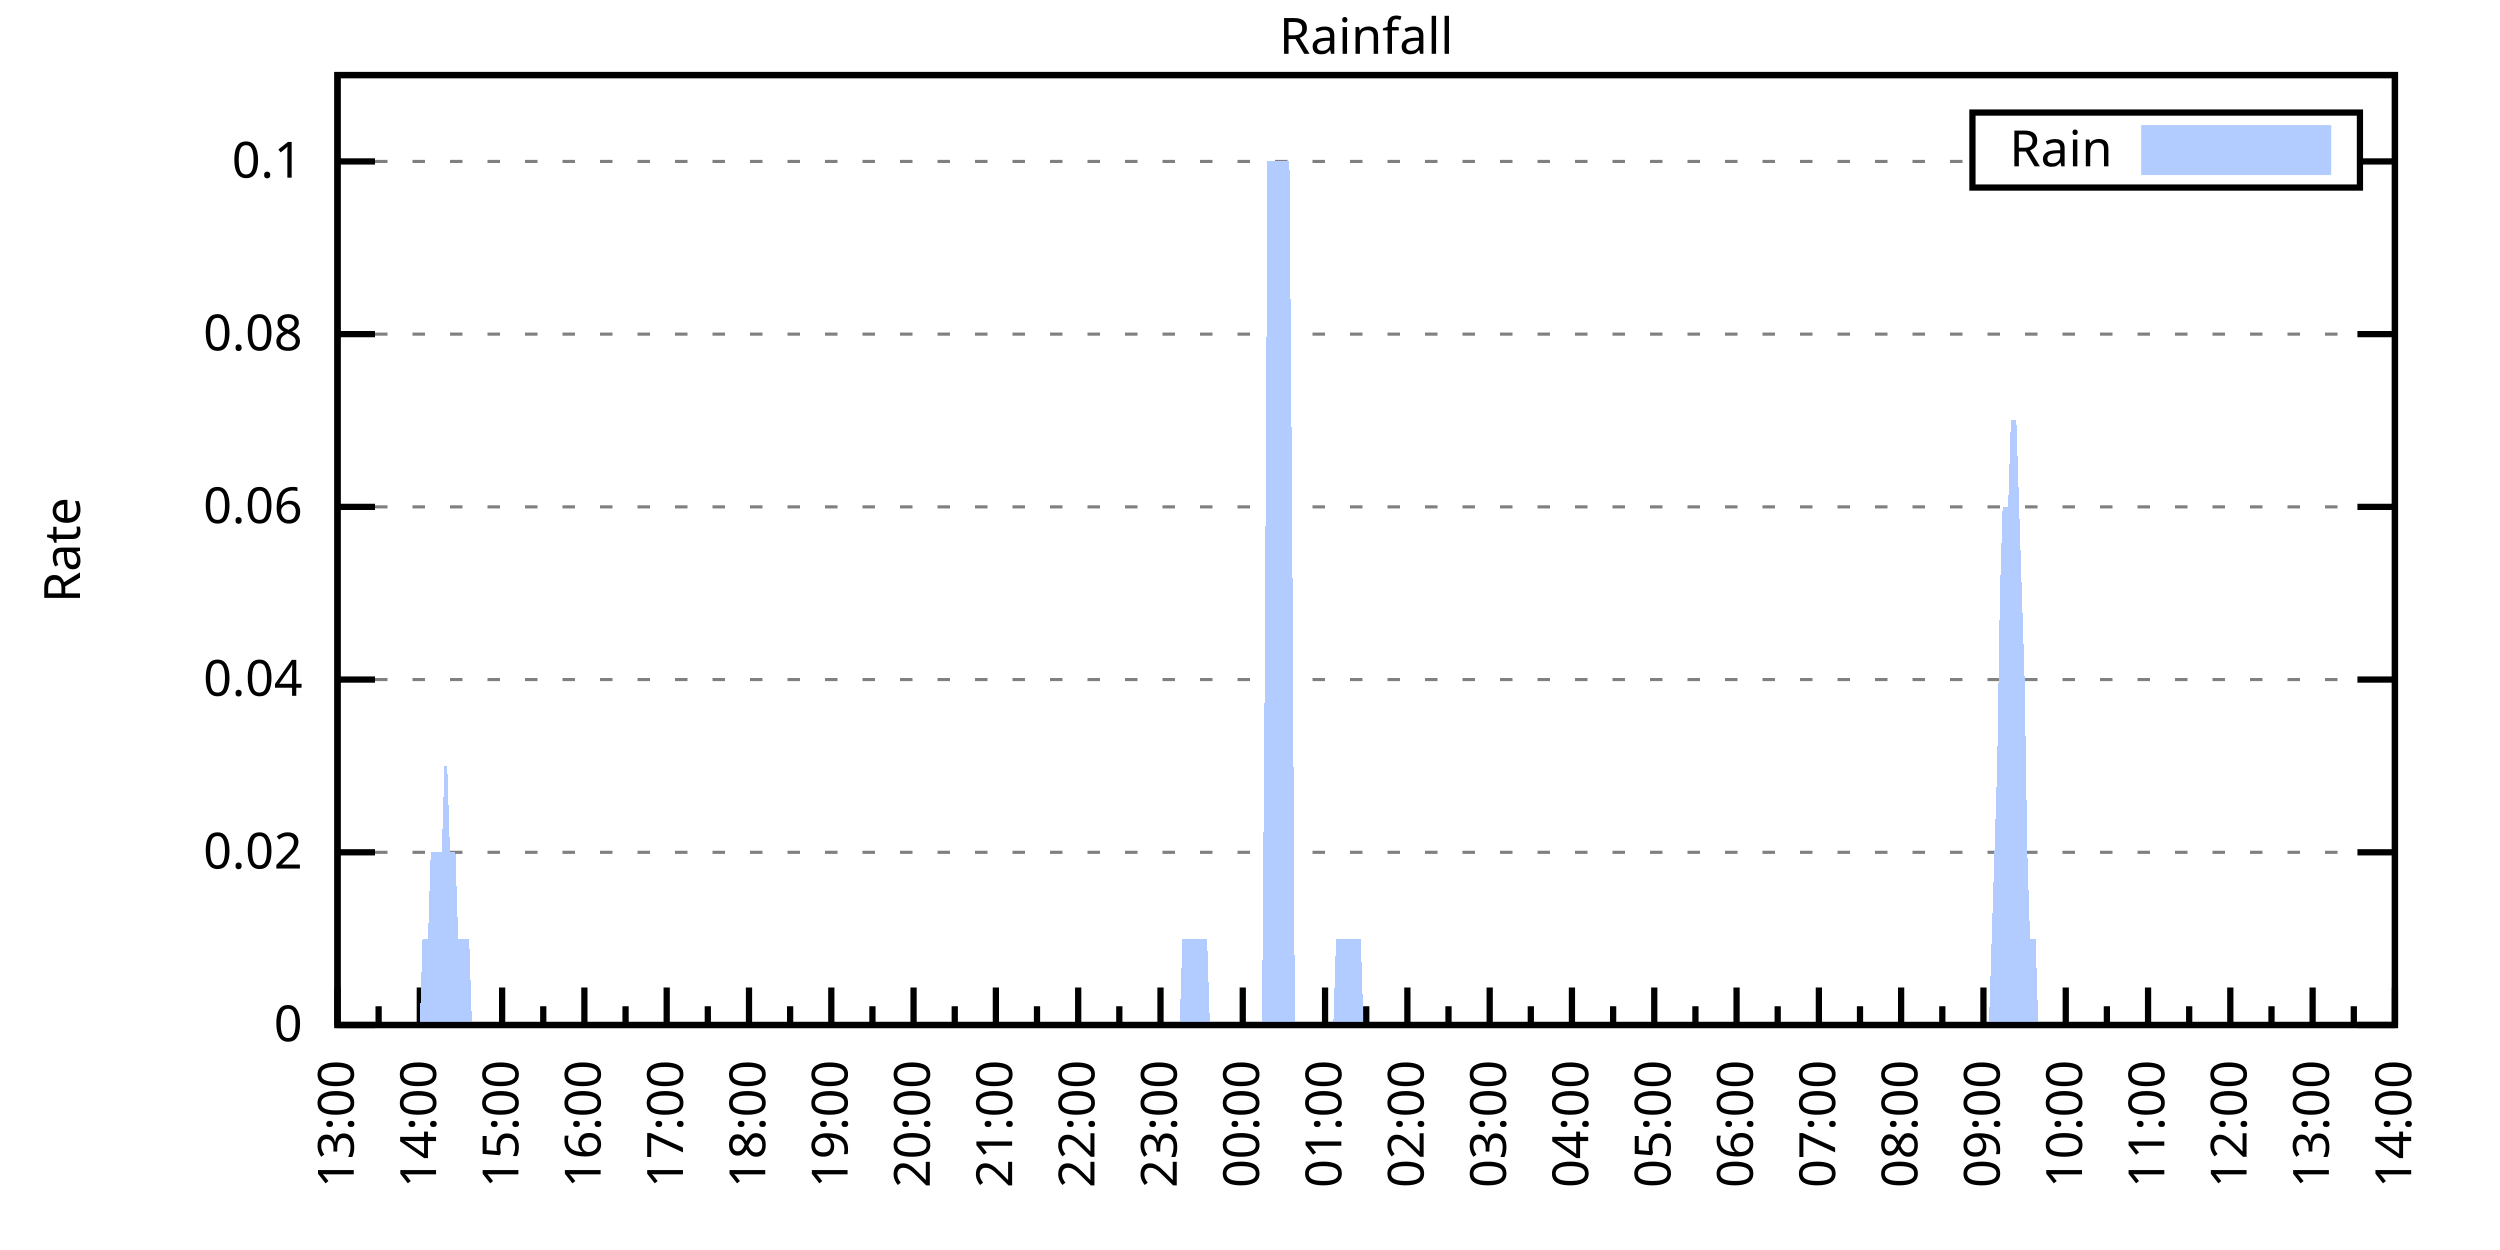
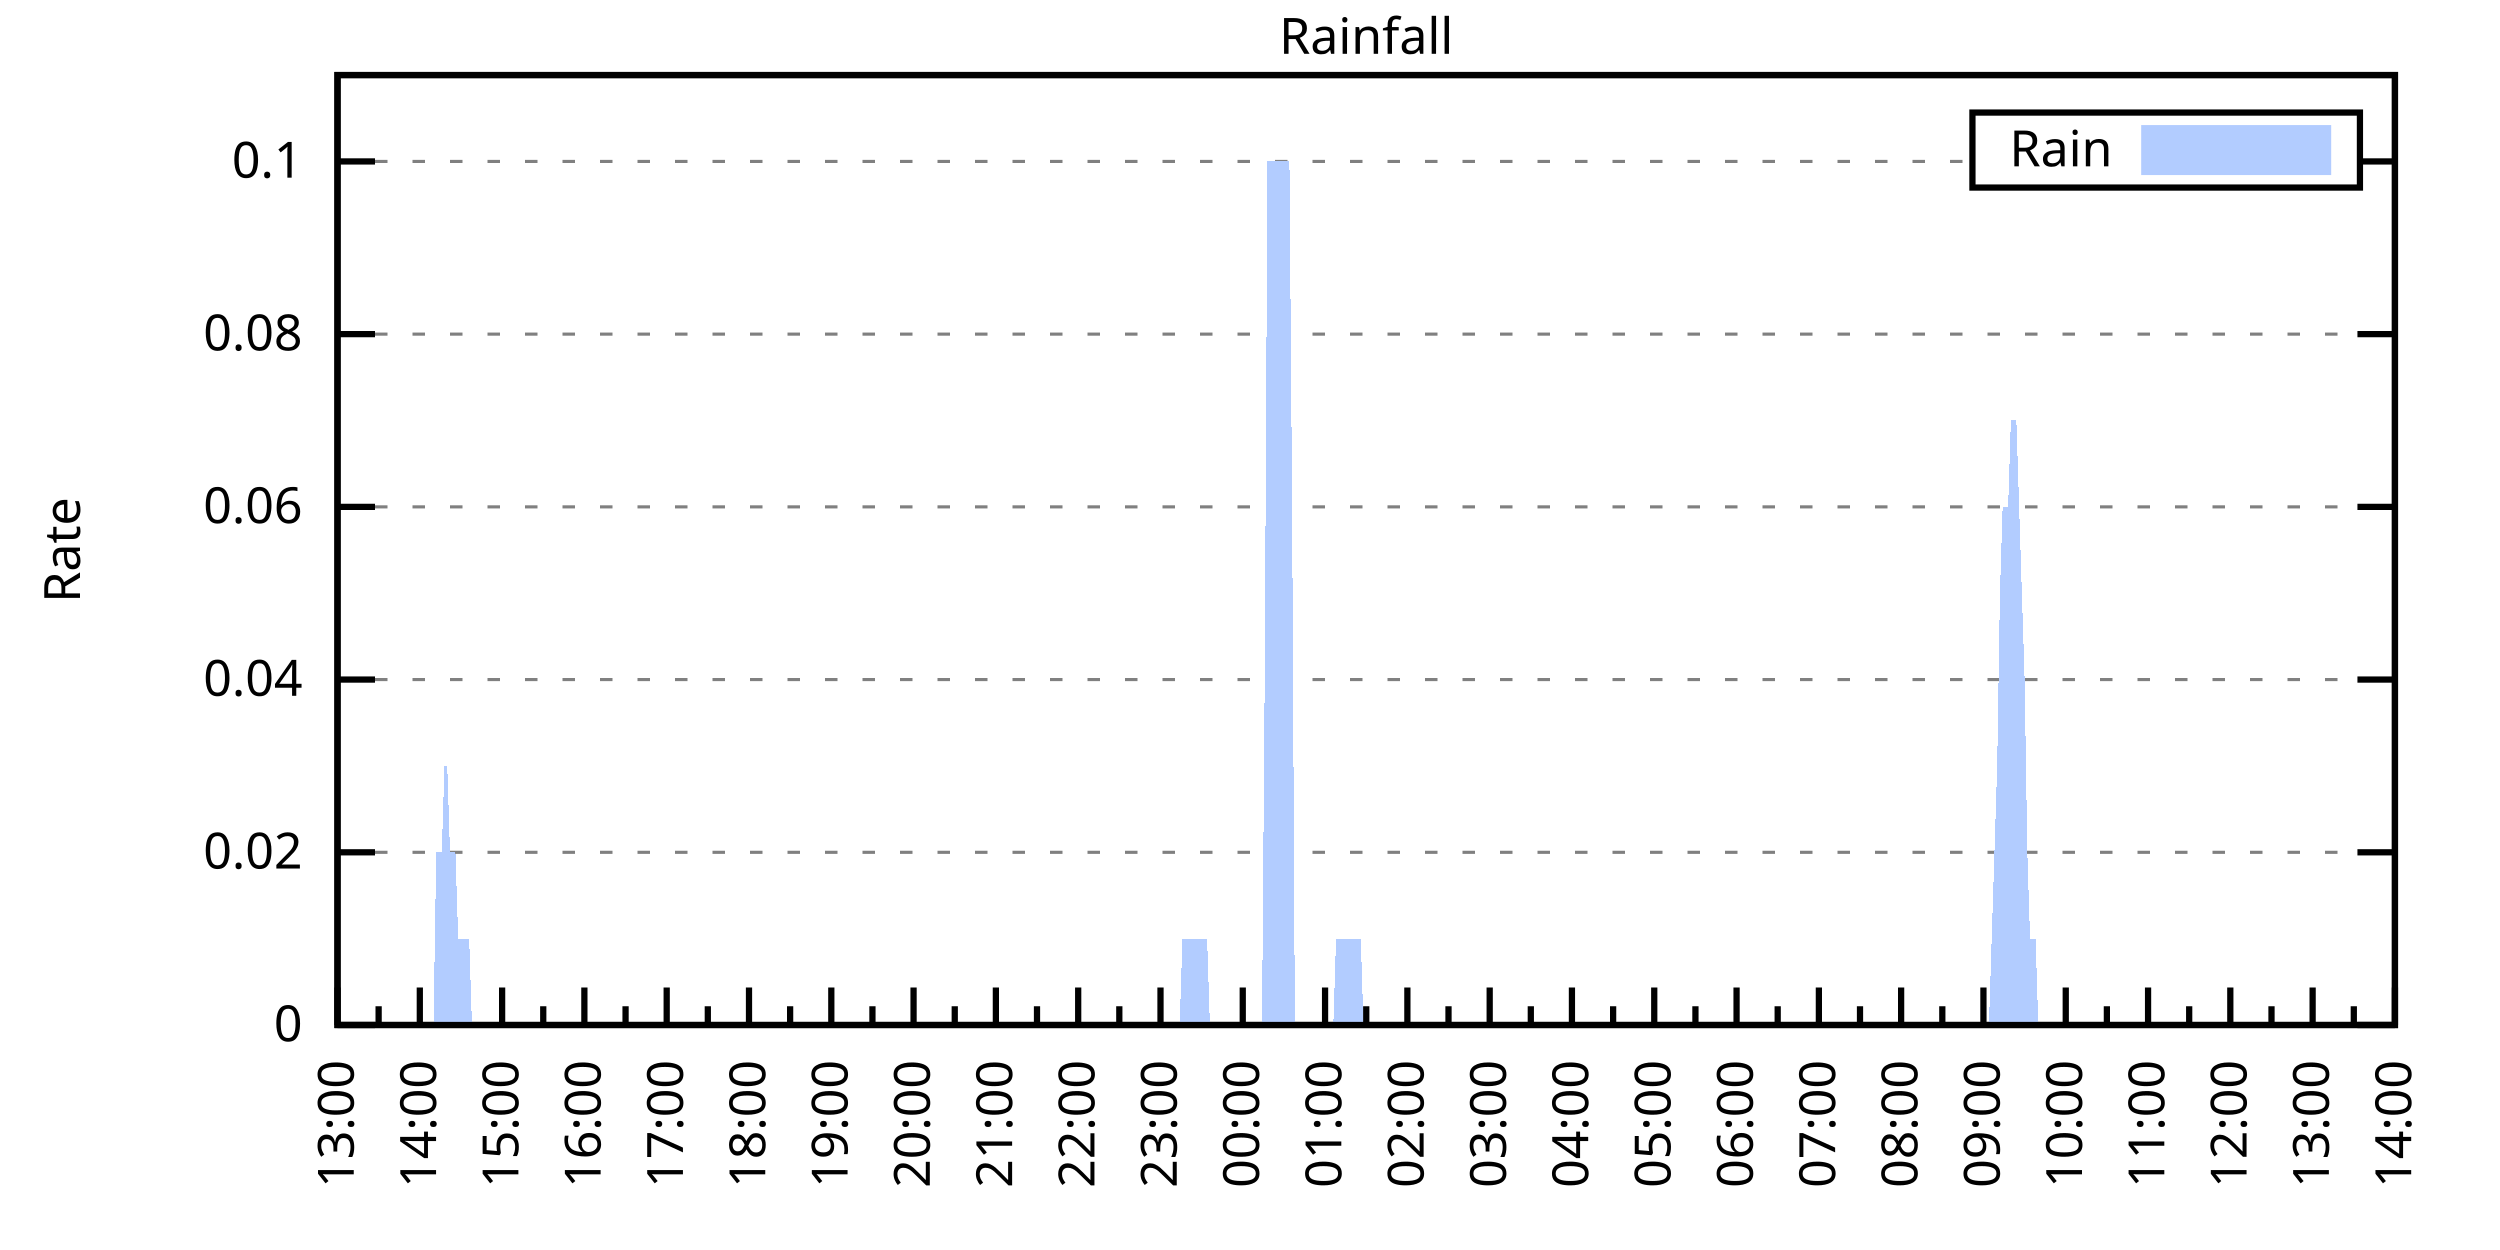
<svg xmlns="http://www.w3.org/2000/svg" xmlns:xlink="http://www.w3.org/1999/xlink" width="400" height="200" viewBox="0 0 400 200">
  <g id="gnuplot_canvas">
    <rect x="0" y="0" width="400" height="200" fill="none" />
    <defs>
      <circle id="gpDot" r="0.5" stroke-width="0.5" stroke="currentColor" />
      <path id="gpPt0" stroke-width="0.333" stroke="currentColor" d="M-1,0 h2 M0,-1 v2" />
      <path id="gpPt1" stroke-width="0.333" stroke="currentColor" d="M-1,-1 L1,1 M1,-1 L-1,1" />
      <path id="gpPt2" stroke-width="0.333" stroke="currentColor" d="M-1,0 L1,0 M0,-1 L0,1 M-1,-1 L1,1 M-1,1 L1,-1" />
      <rect id="gpPt3" stroke-width="0.333" stroke="currentColor" x="-1" y="-1" width="2" height="2" />
      <rect id="gpPt4" stroke-width="0.333" stroke="currentColor" fill="currentColor" x="-1" y="-1" width="2" height="2" />
      <circle id="gpPt5" stroke-width="0.333" stroke="currentColor" cx="0" cy="0" r="1" />
      <use xlink:href="#gpPt5" id="gpPt6" fill="currentColor" stroke="none" />
      <path id="gpPt7" stroke-width="0.333" stroke="currentColor" d="M0,-1.33 L-1.33,0.67 L1.33,0.67 z" />
      <use xlink:href="#gpPt7" id="gpPt8" fill="currentColor" stroke="none" />
      <use xlink:href="#gpPt7" id="gpPt9" stroke="currentColor" transform="rotate(180)" />
      <use xlink:href="#gpPt9" id="gpPt10" fill="currentColor" stroke="none" />
      <use xlink:href="#gpPt3" id="gpPt11" stroke="currentColor" transform="rotate(45)" />
      <use xlink:href="#gpPt11" id="gpPt12" fill="currentColor" stroke="none" />
      <path id="gpPt13" stroke-width="0.333" stroke="currentColor" d="M0,1.330 L1.265,0.411 L0.782,-1.067 L-0.782,-1.076 L-1.265,0.411 z" />
      <use xlink:href="#gpPt13" id="gpPt14" fill="currentColor" stroke="none" />
      <filter id="textbox" filterUnits="objectBoundingBox" x="0" y="0" height="1" width="1">
        <feFlood flood-color="white" flood-opacity="1" result="bgnd" />
        <feComposite in="SourceGraphic" in2="bgnd" operator="atop" />
      </filter>
      <filter id="greybox" filterUnits="objectBoundingBox" x="0" y="0" height="1" width="1">
        <feFlood flood-color="lightgrey" flood-opacity="1" result="grey" />
        <feComposite in="SourceGraphic" in2="grey" operator="atop" />
      </filter>
    </defs>
    <g fill="none" color="white" stroke="currentColor" stroke-width="1.00" stroke-linecap="butt" stroke-linejoin="miter">
</g>
    <g fill="none" color="black" stroke="currentColor" stroke-width="1.00" stroke-linecap="butt" stroke-linejoin="miter">
      <g stroke="none" shape-rendering="crispEdges">
        <polygon fill="rgb(255, 255, 255)" points="54.00,164.00 383.18,164.00 383.18,12.02 54.00,12.02 " />
      </g>
    </g>
    <g fill="none" color="black" stroke="currentColor" stroke-width="1.00" stroke-linecap="butt" stroke-linejoin="miter">
</g>
    <g fill="none" color="black" stroke="black" stroke-width="0.50" stroke-linecap="butt" stroke-linejoin="miter">
</g>
    <g fill="none" color="gray" stroke="currentColor" stroke-width="0.50" stroke-linecap="butt" stroke-linejoin="miter">
      <path stroke="gray" stroke-dasharray="2,4" class="gridline" d="M54.00,164.00 L383.19,164.00  " />
    </g>
    <g fill="none" color="gray" stroke="gray" stroke-width="1.00" stroke-linecap="butt" stroke-linejoin="miter">
</g>
    <g fill="none" color="black" stroke="currentColor" stroke-width="1.00" stroke-linecap="butt" stroke-linejoin="miter">
      <path stroke="black" d="M54.00,164.00 L60.00,164.00 M383.19,164.00 L377.19,164.00  " />
      <g transform="translate(48.40,166.60)" stroke="none" fill="black" font-family="Sans" font-size="8.00" text-anchor="end">
        <text>
          <tspan font-family="Sans"> 0</tspan>
        </text>
      </g>
    </g>
    <g fill="none" color="black" stroke="currentColor" stroke-width="1.00" stroke-linecap="butt" stroke-linejoin="miter">
</g>
    <g fill="none" color="black" stroke="black" stroke-width="0.50" stroke-linecap="butt" stroke-linejoin="miter">
</g>
    <g fill="none" color="gray" stroke="currentColor" stroke-width="0.50" stroke-linecap="butt" stroke-linejoin="miter">
      <path stroke="gray" stroke-dasharray="2,4" class="gridline" d="M54.00,136.37 L383.19,136.37  " />
    </g>
    <g fill="none" color="gray" stroke="gray" stroke-width="1.00" stroke-linecap="butt" stroke-linejoin="miter">
</g>
    <g fill="none" color="black" stroke="currentColor" stroke-width="1.00" stroke-linecap="butt" stroke-linejoin="miter">
      <path stroke="black" d="M54.00,136.37 L60.00,136.37 M383.19,136.37 L377.19,136.37  " />
      <g transform="translate(48.40,138.97)" stroke="none" fill="black" font-family="Sans" font-size="8.00" text-anchor="end">
        <text>
          <tspan font-family="Sans"> 0.02</tspan>
        </text>
      </g>
    </g>
    <g fill="none" color="black" stroke="currentColor" stroke-width="1.00" stroke-linecap="butt" stroke-linejoin="miter">
</g>
    <g fill="none" color="black" stroke="black" stroke-width="0.50" stroke-linecap="butt" stroke-linejoin="miter">
</g>
    <g fill="none" color="gray" stroke="currentColor" stroke-width="0.50" stroke-linecap="butt" stroke-linejoin="miter">
      <path stroke="gray" stroke-dasharray="2,4" class="gridline" d="M54.00,108.73 L383.19,108.73  " />
    </g>
    <g fill="none" color="gray" stroke="gray" stroke-width="1.00" stroke-linecap="butt" stroke-linejoin="miter">
</g>
    <g fill="none" color="black" stroke="currentColor" stroke-width="1.00" stroke-linecap="butt" stroke-linejoin="miter">
      <path stroke="black" d="M54.00,108.73 L60.00,108.73 M383.19,108.73 L377.19,108.73  " />
      <g transform="translate(48.40,111.33)" stroke="none" fill="black" font-family="Sans" font-size="8.00" text-anchor="end">
        <text>
          <tspan font-family="Sans"> 0.04</tspan>
        </text>
      </g>
    </g>
    <g fill="none" color="black" stroke="currentColor" stroke-width="1.00" stroke-linecap="butt" stroke-linejoin="miter">
</g>
    <g fill="none" color="black" stroke="black" stroke-width="0.50" stroke-linecap="butt" stroke-linejoin="miter">
</g>
    <g fill="none" color="gray" stroke="currentColor" stroke-width="0.50" stroke-linecap="butt" stroke-linejoin="miter">
      <path stroke="gray" stroke-dasharray="2,4" class="gridline" d="M54.00,81.10 L383.19,81.10  " />
    </g>
    <g fill="none" color="gray" stroke="gray" stroke-width="1.00" stroke-linecap="butt" stroke-linejoin="miter">
</g>
    <g fill="none" color="black" stroke="currentColor" stroke-width="1.00" stroke-linecap="butt" stroke-linejoin="miter">
      <path stroke="black" d="M54.00,81.10 L60.00,81.10 M383.19,81.10 L377.19,81.10  " />
      <g transform="translate(48.40,83.70)" stroke="none" fill="black" font-family="Sans" font-size="8.00" text-anchor="end">
        <text>
          <tspan font-family="Sans"> 0.06</tspan>
        </text>
      </g>
    </g>
    <g fill="none" color="black" stroke="currentColor" stroke-width="1.00" stroke-linecap="butt" stroke-linejoin="miter">
</g>
    <g fill="none" color="black" stroke="black" stroke-width="0.50" stroke-linecap="butt" stroke-linejoin="miter">
</g>
    <g fill="none" color="gray" stroke="currentColor" stroke-width="0.50" stroke-linecap="butt" stroke-linejoin="miter">
      <path stroke="gray" stroke-dasharray="2,4" class="gridline" d="M54.00,53.46 L383.19,53.46  " />
    </g>
    <g fill="none" color="gray" stroke="gray" stroke-width="1.00" stroke-linecap="butt" stroke-linejoin="miter">
</g>
    <g fill="none" color="black" stroke="currentColor" stroke-width="1.00" stroke-linecap="butt" stroke-linejoin="miter">
      <path stroke="black" d="M54.00,53.46 L60.00,53.46 M383.19,53.46 L377.19,53.46  " />
      <g transform="translate(48.40,56.06)" stroke="none" fill="black" font-family="Sans" font-size="8.00" text-anchor="end">
        <text>
          <tspan font-family="Sans"> 0.08</tspan>
        </text>
      </g>
    </g>
    <g fill="none" color="black" stroke="currentColor" stroke-width="1.00" stroke-linecap="butt" stroke-linejoin="miter">
</g>
    <g fill="none" color="black" stroke="black" stroke-width="0.50" stroke-linecap="butt" stroke-linejoin="miter">
</g>
    <g fill="none" color="gray" stroke="currentColor" stroke-width="0.50" stroke-linecap="butt" stroke-linejoin="miter">
      <path stroke="gray" stroke-dasharray="2,4" class="gridline" d="M54.00,25.83 L315.59,25.83 M377.59,25.83 L383.19,25.83  " />
    </g>
    <g fill="none" color="gray" stroke="gray" stroke-width="1.00" stroke-linecap="butt" stroke-linejoin="miter">
</g>
    <g fill="none" color="black" stroke="currentColor" stroke-width="1.00" stroke-linecap="butt" stroke-linejoin="miter">
      <path stroke="black" d="M54.00,25.83 L60.00,25.83 M383.19,25.83 L377.19,25.83  " />
      <g transform="translate(48.40,28.43)" stroke="none" fill="black" font-family="Sans" font-size="8.00" text-anchor="end">
        <text>
          <tspan font-family="Sans"> 0.1</tspan>
        </text>
      </g>
    </g>
    <g fill="none" color="black" stroke="currentColor" stroke-width="1.00" stroke-linecap="butt" stroke-linejoin="miter">
      <path stroke="black" d="M54.00,164.00 L54.00,158.00  " />
      <g transform="translate(56.60,169.60) rotate(270)" stroke="none" fill="black" font-family="Sans" font-size="8.00" text-anchor="end">
        <text>
          <tspan font-family="Sans">13:00</tspan>
        </text>
      </g>
    </g>
    <g fill="none" color="black" stroke="currentColor" stroke-width="1.00" stroke-linecap="butt" stroke-linejoin="miter">
      <path stroke="black" d="M60.58,164.00 L60.58,161.00 M67.17,164.00 L67.17,158.00  " />
      <g transform="translate(69.77,169.60) rotate(270)" stroke="none" fill="black" font-family="Sans" font-size="8.00" text-anchor="end">
        <text>
          <tspan font-family="Sans">14:00</tspan>
        </text>
      </g>
    </g>
    <g fill="none" color="black" stroke="currentColor" stroke-width="1.00" stroke-linecap="butt" stroke-linejoin="miter">
      <path stroke="black" d="M73.75,164.00 L73.75,161.00 M80.34,164.00 L80.34,158.00  " />
      <g transform="translate(82.94,169.60) rotate(270)" stroke="none" fill="black" font-family="Sans" font-size="8.00" text-anchor="end">
        <text>
          <tspan font-family="Sans">15:00</tspan>
        </text>
      </g>
    </g>
    <g fill="none" color="black" stroke="currentColor" stroke-width="1.00" stroke-linecap="butt" stroke-linejoin="miter">
      <path stroke="black" d="M86.92,164.00 L86.92,161.00 M93.50,164.00 L93.50,158.00  " />
      <g transform="translate(96.10,169.60) rotate(270)" stroke="none" fill="black" font-family="Sans" font-size="8.00" text-anchor="end">
        <text>
          <tspan font-family="Sans">16:00</tspan>
        </text>
      </g>
    </g>
    <g fill="none" color="black" stroke="currentColor" stroke-width="1.00" stroke-linecap="butt" stroke-linejoin="miter">
      <path stroke="black" d="M100.09,164.00 L100.09,161.00 M106.67,164.00 L106.67,158.00  " />
      <g transform="translate(109.27,169.60) rotate(270)" stroke="none" fill="black" font-family="Sans" font-size="8.00" text-anchor="end">
        <text>
          <tspan font-family="Sans">17:00</tspan>
        </text>
      </g>
    </g>
    <g fill="none" color="black" stroke="currentColor" stroke-width="1.00" stroke-linecap="butt" stroke-linejoin="miter">
      <path stroke="black" d="M113.25,164.00 L113.25,161.00 M119.84,164.00 L119.84,158.00  " />
      <g transform="translate(122.44,169.60) rotate(270)" stroke="none" fill="black" font-family="Sans" font-size="8.00" text-anchor="end">
        <text>
          <tspan font-family="Sans">18:00</tspan>
        </text>
      </g>
    </g>
    <g fill="none" color="black" stroke="currentColor" stroke-width="1.00" stroke-linecap="butt" stroke-linejoin="miter">
      <path stroke="black" d="M126.42,164.00 L126.42,161.00 M133.01,164.00 L133.01,158.00  " />
      <g transform="translate(135.61,169.60) rotate(270)" stroke="none" fill="black" font-family="Sans" font-size="8.00" text-anchor="end">
        <text>
          <tspan font-family="Sans">19:00</tspan>
        </text>
      </g>
    </g>
    <g fill="none" color="black" stroke="currentColor" stroke-width="1.00" stroke-linecap="butt" stroke-linejoin="miter">
      <path stroke="black" d="M139.59,164.00 L139.59,161.00 M146.17,164.00 L146.17,158.00  " />
      <g transform="translate(148.77,169.60) rotate(270)" stroke="none" fill="black" font-family="Sans" font-size="8.00" text-anchor="end">
        <text>
          <tspan font-family="Sans">20:00</tspan>
        </text>
      </g>
    </g>
    <g fill="none" color="black" stroke="currentColor" stroke-width="1.00" stroke-linecap="butt" stroke-linejoin="miter">
      <path stroke="black" d="M152.76,164.00 L152.76,161.00 M159.34,164.00 L159.34,158.00  " />
      <g transform="translate(161.94,169.60) rotate(270)" stroke="none" fill="black" font-family="Sans" font-size="8.00" text-anchor="end">
        <text>
          <tspan font-family="Sans">21:00</tspan>
        </text>
      </g>
    </g>
    <g fill="none" color="black" stroke="currentColor" stroke-width="1.00" stroke-linecap="butt" stroke-linejoin="miter">
      <path stroke="black" d="M165.92,164.00 L165.92,161.00 M172.51,164.00 L172.51,158.00  " />
      <g transform="translate(175.11,169.60) rotate(270)" stroke="none" fill="black" font-family="Sans" font-size="8.00" text-anchor="end">
        <text>
          <tspan font-family="Sans">22:00</tspan>
        </text>
      </g>
    </g>
    <g fill="none" color="black" stroke="currentColor" stroke-width="1.00" stroke-linecap="butt" stroke-linejoin="miter">
      <path stroke="black" d="M179.09,164.00 L179.09,161.00 M185.68,164.00 L185.68,158.00  " />
      <g transform="translate(188.28,169.60) rotate(270)" stroke="none" fill="black" font-family="Sans" font-size="8.00" text-anchor="end">
        <text>
          <tspan font-family="Sans">23:00</tspan>
        </text>
      </g>
    </g>
    <g fill="none" color="black" stroke="currentColor" stroke-width="1.00" stroke-linecap="butt" stroke-linejoin="miter">
      <path stroke="black" d="M192.26,164.00 L192.26,161.00 M198.84,164.00 L198.84,158.00  " />
      <g transform="translate(201.44,169.60) rotate(270)" stroke="none" fill="black" font-family="Sans" font-size="8.00" text-anchor="end">
        <text>
          <tspan font-family="Sans">00:00</tspan>
        </text>
      </g>
    </g>
    <g fill="none" color="black" stroke="currentColor" stroke-width="1.00" stroke-linecap="butt" stroke-linejoin="miter">
      <path stroke="black" d="M205.43,164.00 L205.43,161.00 M212.01,164.00 L212.01,158.00  " />
      <g transform="translate(214.61,169.60) rotate(270)" stroke="none" fill="black" font-family="Sans" font-size="8.00" text-anchor="end">
        <text>
          <tspan font-family="Sans">01:00</tspan>
        </text>
      </g>
    </g>
    <g fill="none" color="black" stroke="currentColor" stroke-width="1.00" stroke-linecap="butt" stroke-linejoin="miter">
      <path stroke="black" d="M218.60,164.00 L218.60,161.00 M225.18,164.00 L225.18,158.00  " />
      <g transform="translate(227.78,169.60) rotate(270)" stroke="none" fill="black" font-family="Sans" font-size="8.00" text-anchor="end">
        <text>
          <tspan font-family="Sans">02:00</tspan>
        </text>
      </g>
    </g>
    <g fill="none" color="black" stroke="currentColor" stroke-width="1.00" stroke-linecap="butt" stroke-linejoin="miter">
      <path stroke="black" d="M231.76,164.00 L231.76,161.00 M238.35,164.00 L238.35,158.00  " />
      <g transform="translate(240.95,169.60) rotate(270)" stroke="none" fill="black" font-family="Sans" font-size="8.00" text-anchor="end">
        <text>
          <tspan font-family="Sans">03:00</tspan>
        </text>
      </g>
    </g>
    <g fill="none" color="black" stroke="currentColor" stroke-width="1.00" stroke-linecap="butt" stroke-linejoin="miter">
      <path stroke="black" d="M244.93,164.00 L244.93,161.00 M251.51,164.00 L251.51,158.00  " />
      <g transform="translate(254.11,169.60) rotate(270)" stroke="none" fill="black" font-family="Sans" font-size="8.00" text-anchor="end">
        <text>
          <tspan font-family="Sans">04:00</tspan>
        </text>
      </g>
    </g>
    <g fill="none" color="black" stroke="currentColor" stroke-width="1.00" stroke-linecap="butt" stroke-linejoin="miter">
      <path stroke="black" d="M258.10,164.00 L258.10,161.00 M264.68,164.00 L264.68,158.00  " />
      <g transform="translate(267.28,169.60) rotate(270)" stroke="none" fill="black" font-family="Sans" font-size="8.00" text-anchor="end">
        <text>
          <tspan font-family="Sans">05:00</tspan>
        </text>
      </g>
    </g>
    <g fill="none" color="black" stroke="currentColor" stroke-width="1.00" stroke-linecap="butt" stroke-linejoin="miter">
      <path stroke="black" d="M271.27,164.00 L271.27,161.00 M277.85,164.00 L277.85,158.00  " />
      <g transform="translate(280.45,169.60) rotate(270)" stroke="none" fill="black" font-family="Sans" font-size="8.00" text-anchor="end">
        <text>
          <tspan font-family="Sans">06:00</tspan>
        </text>
      </g>
    </g>
    <g fill="none" color="black" stroke="currentColor" stroke-width="1.00" stroke-linecap="butt" stroke-linejoin="miter">
      <path stroke="black" d="M284.43,164.00 L284.43,161.00 M291.02,164.00 L291.02,158.00  " />
      <g transform="translate(293.62,169.60) rotate(270)" stroke="none" fill="black" font-family="Sans" font-size="8.00" text-anchor="end">
        <text>
          <tspan font-family="Sans">07:00</tspan>
        </text>
      </g>
    </g>
    <g fill="none" color="black" stroke="currentColor" stroke-width="1.00" stroke-linecap="butt" stroke-linejoin="miter">
      <path stroke="black" d="M297.60,164.00 L297.60,161.00 M304.18,164.00 L304.18,158.00  " />
      <g transform="translate(306.78,169.60) rotate(270)" stroke="none" fill="black" font-family="Sans" font-size="8.00" text-anchor="end">
        <text>
          <tspan font-family="Sans">08:00</tspan>
        </text>
      </g>
    </g>
    <g fill="none" color="black" stroke="currentColor" stroke-width="1.00" stroke-linecap="butt" stroke-linejoin="miter">
      <path stroke="black" d="M310.77,164.00 L310.77,161.00 M317.35,164.00 L317.35,158.00  " />
      <g transform="translate(319.95,169.60) rotate(270)" stroke="none" fill="black" font-family="Sans" font-size="8.00" text-anchor="end">
        <text>
          <tspan font-family="Sans">09:00</tspan>
        </text>
      </g>
    </g>
    <g fill="none" color="black" stroke="currentColor" stroke-width="1.00" stroke-linecap="butt" stroke-linejoin="miter">
      <path stroke="black" d="M323.94,164.00 L323.94,161.00 M330.52,164.00 L330.52,158.00  " />
      <g transform="translate(333.12,169.60) rotate(270)" stroke="none" fill="black" font-family="Sans" font-size="8.00" text-anchor="end">
        <text>
          <tspan font-family="Sans">10:00</tspan>
        </text>
      </g>
    </g>
    <g fill="none" color="black" stroke="currentColor" stroke-width="1.00" stroke-linecap="butt" stroke-linejoin="miter">
      <path stroke="black" d="M337.10,164.00 L337.10,161.00 M343.69,164.00 L343.69,158.00  " />
      <g transform="translate(346.29,169.60) rotate(270)" stroke="none" fill="black" font-family="Sans" font-size="8.00" text-anchor="end">
        <text>
          <tspan font-family="Sans">11:00</tspan>
        </text>
      </g>
    </g>
    <g fill="none" color="black" stroke="currentColor" stroke-width="1.00" stroke-linecap="butt" stroke-linejoin="miter">
      <path stroke="black" d="M350.27,164.00 L350.27,161.00 M356.85,164.00 L356.85,158.00  " />
      <g transform="translate(359.45,169.60) rotate(270)" stroke="none" fill="black" font-family="Sans" font-size="8.00" text-anchor="end">
        <text>
          <tspan font-family="Sans">12:00</tspan>
        </text>
      </g>
    </g>
    <g fill="none" color="black" stroke="currentColor" stroke-width="1.00" stroke-linecap="butt" stroke-linejoin="miter">
      <path stroke="black" d="M363.44,164.00 L363.44,161.00 M370.02,164.00 L370.02,158.00  " />
      <g transform="translate(372.62,169.60) rotate(270)" stroke="none" fill="black" font-family="Sans" font-size="8.00" text-anchor="end">
        <text>
          <tspan font-family="Sans">13:00</tspan>
        </text>
      </g>
    </g>
    <g fill="none" color="black" stroke="currentColor" stroke-width="1.00" stroke-linecap="butt" stroke-linejoin="miter">
      <path stroke="black" d="M376.61,164.00 L376.61,161.00 M383.19,164.00 L383.19,158.00  " />
      <g transform="translate(385.79,169.60) rotate(270)" stroke="none" fill="black" font-family="Sans" font-size="8.00" text-anchor="end">
        <text>
          <tspan font-family="Sans">14:00</tspan>
        </text>
      </g>
    </g>
    <g fill="none" color="black" stroke="currentColor" stroke-width="1.00" stroke-linecap="butt" stroke-linejoin="miter">
</g>
    <g fill="none" color="black" stroke="currentColor" stroke-width="1.00" stroke-linecap="butt" stroke-linejoin="miter">
      <path stroke="black" d="M54.00,12.01 L54.00,164.00 L383.19,164.00 L383.19,12.01 L54.00,12.01 Z  " />
    </g>
    <g fill="none" color="black" stroke="currentColor" stroke-width="1.00" stroke-linecap="butt" stroke-linejoin="miter">
      <g transform="translate(12.80,88.01) rotate(270)" stroke="none" fill="black" font-family="Sans" font-size="8.00" text-anchor="middle">
        <text>
          <tspan font-family="Sans">Rate</tspan>
        </text>
      </g>
    </g>
    <g fill="none" color="black" stroke="currentColor" stroke-width="1.00" stroke-linecap="butt" stroke-linejoin="miter">
</g>
    <g fill="none" color="black" stroke="currentColor" stroke-width="1.00" stroke-linecap="butt" stroke-linejoin="miter">
      <path stroke="black" d="M315.59,30.01 L315.59,18.01 L377.59,18.01 L377.59,30.01 L315.59,30.01 Z  " />
    </g>
    <g id="Rainfall_plot_1">
      <g fill="none" color="white" stroke="black" stroke-width="2.00" stroke-linecap="butt" stroke-linejoin="miter">
</g>
      <g fill="none" color="black" stroke="currentColor" stroke-width="2.00" stroke-linecap="butt" stroke-linejoin="miter">
        <g transform="translate(337.99,26.61)" stroke="none" fill="black" font-family="Sans" font-size="8.00" text-anchor="end">
          <text>
            <tspan font-family="Sans">Rain</tspan>
          </text>
        </g>
      </g>
      <g fill="none" color="black" stroke="currentColor" stroke-width="2.00" stroke-linecap="butt" stroke-linejoin="miter">
        <g stroke="none" shape-rendering="crispEdges">
          <polygon fill="rgb(178, 204, 255)" points="343.59,27.01 371.99,27.01 371.99,21.01 343.59,21.01 " />
        </g>
        <path stroke="rgb(178, 204, 255)" d="M343.59,27.01 L371.99,27.01 L371.99,21.01 L343.59,21.01 L343.59,27.01 Z  " />
      </g>
      <g fill="none" color="black" stroke="currentColor" stroke-width="2.00" stroke-linecap="butt" stroke-linejoin="miter">
        <g stroke="none" shape-rendering="crispEdges">
-           <polygon fill="rgb(178, 204, 255)" points="63.22,164.00 63.66,164.00 64.10,164.00 64.53,164.00 64.97,164.00 65.41,164.00 65.85,164.00 66.29,164.00 66.73,164.00 67.17,164.00 67.61,150.18 68.05,150.18 68.48,150.18 68.92,136.37 69.36,136.37 69.80,136.37 70.24,136.37 70.68,136.37 71.12,122.55 71.56,122.55 72.00,136.37 72.43,136.37 72.87,136.37 73.31,150.18 73.75,150.18 74.19,150.18 74.63,150.18 75.07,150.18 75.51,164.00 75.95,164.00 76.38,164.00 76.82,164.00 77.26,164.00 77.70,164.00 78.14,164.00 78.58,164.00 79.02,164.00 79.46,164.00 79.90,164.00 80.34,164.00 80.77,164.00 81.21,164.00 81.65,164.00 82.09,164.00 82.53,164.00 82.97,164.00 83.41,164.00 83.85,164.00 84.29,164.00 84.72,164.00 85.16,164.00 85.60,164.00 86.04,164.00 86.48,164.00 86.92,164.00 87.36,164.00 87.80,164.00 88.24,164.00 88.67,164.00 89.11,164.00 89.55,164.00 89.99,164.00 90.43,164.00 90.87,164.00 91.31,164.00 91.75,164.00 92.19,164.00 92.62,164.00 93.06,164.00 93.50,164.00 93.94,164.00 94.38,164.00 94.82,164.00 95.26,164.00 95.70,164.00 96.14,164.00 96.58,164.00 97.01,164.00 97.45,164.00 97.89,164.00 98.33,164.00 98.77,164.00 99.21,164.00 99.65,164.00 100.09,164.00 100.53,164.00 100.96,164.00 101.40,164.00 101.84,164.00 102.28,164.00 102.72,164.00 103.16,164.00 103.60,164.00 104.04,164.00 104.48,164.00 104.91,164.00 105.35,164.00 105.79,164.00 106.23,164.00 106.67,164.00 107.11,164.00 107.55,164.00 107.99,164.00 108.43,164.00 108.87,164.00 109.30,164.00 109.74,164.00 110.18,164.00 110.62,164.00 111.06,164.00 111.50,164.00 111.94,164.00 112.38,164.00 112.82,164.00 113.25,164.00 113.69,164.00 114.13,164.00 114.57,164.00 115.01,164.00 115.45,164.00 115.89,164.00 116.33,164.00 116.77,164.00 117.20,164.00 117.64,164.00 118.08,164.00 118.52,164.00 118.96,164.00 119.40,164.00 119.84,164.00 120.28,164.00 120.72,164.00 121.15,164.00 121.59,164.00 122.03,164.00 122.47,164.00 122.91,164.00 123.35,164.00 123.79,164.00 124.23,164.00 124.67,164.00 125.11,164.00 125.54,164.00 125.98,164.00 126.42,164.00 126.86,164.00 127.30,164.00 127.74,164.00 128.18,164.00 128.62,164.00 129.06,164.00 129.49,164.00 129.93,164.00 130.37,164.00 130.81,164.00 131.25,164.00 131.69,164.00 132.13,164.00 132.57,164.00 133.01,164.00 133.44,164.00 133.88,164.00 134.32,164.00 134.76,164.00 135.20,164.00 135.64,164.00 136.08,164.00 136.52,164.00 136.96,164.00 137.39,164.00 137.83,164.00 138.27,164.00 138.71,164.00 139.15,164.00 139.59,164.00 140.03,164.00 140.47,164.00 140.91,164.00 141.35,164.00 141.78,164.00 142.22,164.00 142.66,164.00 143.10,164.00 143.54,164.00 143.98,164.00 144.42,164.00 144.86,164.00 145.30,164.00 145.73,164.00 146.17,164.00 146.61,164.00 147.05,164.00 147.49,164.00 147.93,164.00 148.37,164.00 148.81,164.00 149.25,164.00 149.68,164.00 150.12,164.00 150.56,164.00 151.00,164.00 151.44,164.00 151.88,164.00 152.32,164.00 152.76,164.00 153.20,164.00 153.63,164.00 154.07,164.00 154.51,164.00 154.95,164.00 155.39,164.00 155.83,164.00 156.27,164.00 156.71,164.00 157.15,164.00 157.59,164.00 158.02,164.00 158.46,164.00 158.90,164.00 159.34,164.00 159.78,164.00 160.22,164.00 160.66,164.00 161.10,164.00 161.54,164.00 161.97,164.00 162.41,164.00 162.85,164.00 163.29,164.00 163.73,164.00 164.17,164.00 164.61,164.00 165.05,164.00 165.49,164.00 165.92,164.00 166.36,164.00 166.80,164.00 167.24,164.00 167.68,164.00 168.12,164.00 168.56,164.00 169.00,164.00 169.44,164.00 169.87,164.00 170.31,164.00 170.75,164.00 171.19,164.00 171.63,164.00 172.07,164.00 172.51,164.00 172.95,164.00 173.39,164.00 173.83,164.00 174.26,164.00 174.70,164.00 175.14,164.00 175.58,164.00 176.02,164.00 176.46,164.00 176.90,164.00 177.34,164.00 177.78,164.00 178.21,164.00 178.65,164.00 179.09,164.00 179.53,164.00 179.97,164.00 180.41,164.00 180.85,164.00 181.29,164.00 181.73,164.00 182.16,164.00 182.60,164.00 183.04,164.00 183.48,164.00 183.92,164.00 184.36,164.00 184.80,164.00 185.24,164.00 185.68,164.00 186.11,164.00 186.55,164.00 186.99,164.00 187.43,164.00 187.87,164.00 188.31,164.00 188.75,164.00 189.19,150.18 189.63,150.18 190.07,150.18 190.50,150.18 190.94,150.18 191.38,150.18 191.82,150.18 192.26,150.18 192.70,150.18 193.14,150.18 193.58,164.00 194.02,164.00 194.45,164.00 194.89,164.00 195.33,164.00 195.77,164.00 196.21,164.00 196.65,164.00 197.09,164.00 197.53,164.00 197.97,164.00 198.40,164.00 198.84,164.00 199.28,164.00 199.72,164.00 200.16,164.00 200.60,164.00 201.04,164.00 201.48,164.00 201.92,164.00 202.35,108.73 202.79,25.83 203.23,25.83 203.67,25.83 204.11,25.83 204.55,25.83 204.99,25.83 205.43,25.83 205.87,25.83 206.31,25.83 206.74,81.10 207.18,164.00 207.62,164.00 208.06,164.00 208.50,164.00 208.94,164.00 209.38,164.00 209.82,164.00 210.26,164.00 210.69,164.00 211.13,164.00 211.57,164.00 212.01,164.00 212.45,164.00 212.89,164.00 213.33,164.00 213.77,150.18 214.21,150.18 214.64,150.18 215.08,150.18 215.52,150.18 215.96,150.18 216.40,150.18 216.84,150.18 217.28,150.18 217.72,150.18 218.16,164.00 218.60,164.00 219.03,164.00 219.47,164.00 219.91,164.00 220.35,164.00 220.79,164.00 221.23,164.00 221.67,164.00 222.11,164.00 222.55,164.00 222.98,164.00 223.42,164.00 223.86,164.00 224.30,164.00 224.74,164.00 225.18,164.00 225.62,164.00 226.06,164.00 226.50,164.00 226.93,164.00 227.37,164.00 227.81,164.00 228.25,164.00 228.69,164.00 229.13,164.00 229.57,164.00 230.01,164.00 230.45,164.00 230.88,164.00 231.32,164.00 231.76,164.00 232.20,164.00 232.64,164.00 233.08,164.00 233.52,164.00 233.96,164.00 234.40,164.00 234.84,164.00 235.27,164.00 235.71,164.00 236.15,164.00 236.59,164.00 237.03,164.00 237.47,164.00 237.91,164.00 238.35,164.00 238.79,164.00 239.22,164.00 239.66,164.00 240.10,164.00 240.54,164.00 240.98,164.00 241.42,164.00 241.86,164.00 242.30,164.00 242.74,164.00 243.17,164.00 243.61,164.00 244.05,164.00 244.49,164.00 244.93,164.00 245.37,164.00 245.81,164.00 246.25,164.00 246.69,164.00 247.12,164.00 247.56,164.00 248.00,164.00 248.44,164.00 248.88,164.00 249.32,164.00 249.76,164.00 250.20,164.00 250.64,164.00 251.08,164.00 251.51,164.00 251.95,164.00 252.39,164.00 252.83,164.00 253.27,164.00 253.71,164.00 254.15,164.00 254.59,164.00 255.03,164.00 255.46,164.00 255.90,164.00 256.34,164.00 256.78,164.00 257.22,164.00 257.66,164.00 258.10,164.00 258.54,164.00 258.98,164.00 259.41,164.00 259.85,164.00 260.29,164.00 260.73,164.00 261.17,164.00 261.61,164.00 262.05,164.00 262.49,164.00 262.93,164.00 263.36,164.00 263.80,164.00 264.24,164.00 264.68,164.00 265.12,164.00 265.56,164.00 266.00,164.00 266.44,164.00 266.88,164.00 267.32,164.00 267.75,164.00 268.19,164.00 268.63,164.00 269.07,164.00 269.51,164.00 269.95,164.00 270.39,164.00 270.83,164.00 271.27,164.00 271.70,164.00 272.14,164.00 272.58,164.00 273.02,164.00 273.46,164.00 273.90,164.00 274.34,164.00 274.78,164.00 275.22,164.00 275.65,164.00 276.09,164.00 276.53,164.00 276.97,164.00 277.41,164.00 277.85,164.00 278.29,164.00 278.73,164.00 279.17,164.00 279.60,164.00 280.04,164.00 280.48,164.00 280.92,164.00 281.36,164.00 281.80,164.00 282.24,164.00 282.68,164.00 283.12,164.00 283.56,164.00 283.99,164.00 284.43,164.00 284.87,164.00 285.31,164.00 285.75,164.00 286.19,164.00 286.63,164.00 287.07,164.00 287.51,164.00 287.94,164.00 288.38,164.00 288.82,164.00 289.26,164.00 289.70,164.00 290.14,164.00 290.58,164.00 291.02,164.00 291.46,164.00 291.89,164.00 292.33,164.00 292.77,164.00 293.21,164.00 293.65,164.00 294.09,164.00 294.53,164.00 294.97,164.00 295.41,164.00 295.84,164.00 296.28,164.00 296.72,164.00 297.16,164.00 297.60,164.00 298.04,164.00 298.48,164.00 298.92,164.00 299.36,164.00 299.80,164.00 300.23,164.00 300.67,164.00 301.11,164.00 301.55,164.00 301.99,164.00 302.43,164.00 302.87,164.00 303.31,164.00 303.75,164.00 304.18,164.00 304.62,164.00 305.06,164.00 305.50,164.00 305.94,164.00 306.38,164.00 306.82,164.00 307.26,164.00 307.70,164.00 308.13,164.00 308.57,164.00 309.01,164.00 309.45,164.00 309.89,164.00 310.33,164.00 310.77,164.00 311.21,164.00 311.65,164.00 312.08,164.00 312.52,164.00 312.96,164.00 313.40,164.00 313.84,164.00 314.28,164.00 314.72,164.00 315.16,164.00 315.60,164.00 316.04,164.00 316.47,164.00 316.91,164.00 317.35,164.00 317.79,164.00 318.23,164.00 318.67,150.18 319.11,136.37 319.55,122.55 319.99,94.91 320.42,81.10 320.86,81.10 321.30,81.10 321.74,67.28 322.18,67.28 322.62,67.28 323.06,81.10 323.50,94.91 323.94,108.73 324.37,136.37 324.81,150.18 325.25,150.18 325.69,150.18 326.13,164.00 326.57,164.00 327.01,164.00 327.45,164.00 327.89,164.00 328.33,164.00 328.76,164.00 329.20,164.00 329.64,164.00 330.08,164.00 330.52,164.00 330.96,164.00 331.40,164.00 331.84,164.00 332.28,164.00 332.71,164.00 333.15,164.00 333.59,164.00 334.03,164.00 334.47,164.00 334.91,164.00 335.35,164.00 335.79,164.00 336.23,164.00 336.66,164.00 337.10,164.00 337.54,164.00 337.98,164.00 338.42,164.00 338.86,164.00 339.30,164.00 339.74,164.00 340.18,164.00 340.61,164.00 341.05,164.00 341.49,164.00 341.93,164.00 342.37,164.00 342.81,164.00 343.25,164.00 343.69,164.00 344.13,164.00 344.57,164.00 345.00,164.00 345.44,164.00 345.88,164.00 346.32,164.00 346.76,164.00 347.20,164.00 347.64,164.00 348.08,164.00 348.52,164.00 348.95,164.00 349.39,164.00 349.83,164.00 350.27,164.00 350.71,164.00 351.15,164.00 351.59,164.00 352.03,164.00 352.47,164.00 352.90,164.00 353.34,164.00 353.78,164.00 354.22,164.00 354.66,164.00 355.10,164.00 355.54,164.00 355.98,164.00 356.42,164.00 356.85,164.00 357.29,164.00 357.73,164.00 358.17,164.00 358.61,164.00 359.05,164.00 359.49,164.00 359.93,164.00 360.37,164.00 360.81,164.00 361.24,164.00 361.68,164.00 362.12,164.00 362.56,164.00 363.00,164.00 363.44,164.00 363.88,164.00 364.32,164.00 364.76,164.00 365.19,164.00 365.63,164.00 366.07,164.00 366.51,164.00 366.95,164.00 367.39,164.00 367.83,164.00 368.27,164.00 368.71,164.00 369.14,164.00 369.58,164.00 370.02,164.00 370.46,164.00 370.90,164.00 371.34,164.00 371.78,164.00 372.22,164.00 372.66,164.00 373.09,164.00 373.53,164.00 373.97,164.00 374.41,164.00 374.85,164.00 375.29,164.00 375.73,164.00 376.17,164.00 376.61,164.00 377.05,164.00 377.48,164.00 377.92,164.00 378.36,164.00 378.80,164.00 378.80,164.00 63.22,164.00 " />
+           <polygon fill="rgb(178, 204, 255)" points="65.41,164.00 65.85,164.00 66.29,164.00 66.73,164.00 67.17,164.00 67.61,164.00 68.05,164.00 68.48,164.00 68.92,164.00 69.36,164.00 69.80,136.37 70.24,136.37 70.68,136.37 71.12,122.55 71.56,122.55 72.00,136.37 72.43,136.37 72.87,136.37 73.31,150.18 73.75,150.18 74.19,150.18 74.63,150.18 75.07,150.18 75.51,164.00 75.95,164.00 76.38,164.00 76.82,164.00 77.26,164.00 77.70,164.00 78.14,164.00 78.58,164.00 79.02,164.00 79.46,164.00 79.90,164.00 80.34,164.00 80.77,164.00 81.21,164.00 81.65,164.00 82.09,164.00 82.53,164.00 82.97,164.00 83.41,164.00 83.85,164.00 84.29,164.00 84.72,164.00 85.16,164.00 85.60,164.00 86.04,164.00 86.48,164.00 86.92,164.00 87.36,164.00 87.80,164.00 88.24,164.00 88.67,164.00 89.11,164.00 89.55,164.00 89.99,164.00 90.43,164.00 90.87,164.00 91.31,164.00 91.75,164.00 92.19,164.00 92.62,164.00 93.06,164.00 93.50,164.00 93.94,164.00 94.38,164.00 94.82,164.00 95.26,164.00 95.70,164.00 96.14,164.00 96.58,164.00 97.01,164.00 97.45,164.00 97.89,164.00 98.33,164.00 98.77,164.00 99.21,164.00 99.65,164.00 100.09,164.00 100.53,164.00 100.96,164.00 101.40,164.00 101.84,164.00 102.28,164.00 102.72,164.00 103.16,164.00 103.60,164.00 104.04,164.00 104.48,164.00 104.91,164.00 105.35,164.00 105.79,164.00 106.23,164.00 106.67,164.00 107.11,164.00 107.55,164.00 107.99,164.00 108.43,164.00 108.87,164.00 109.30,164.00 109.74,164.00 110.18,164.00 110.62,164.00 111.06,164.00 111.50,164.00 111.94,164.00 112.38,164.00 112.82,164.00 113.25,164.00 113.69,164.00 114.13,164.00 114.57,164.00 115.01,164.00 115.45,164.00 115.89,164.00 116.33,164.00 116.77,164.00 117.20,164.00 117.64,164.00 118.08,164.00 118.52,164.00 118.96,164.00 119.40,164.00 119.84,164.00 120.28,164.00 120.72,164.00 121.15,164.00 121.59,164.00 122.03,164.00 122.47,164.00 122.91,164.00 123.35,164.00 123.79,164.00 124.23,164.00 124.67,164.00 125.11,164.00 125.54,164.00 125.98,164.00 126.42,164.00 126.86,164.00 127.30,164.00 127.74,164.00 128.18,164.00 128.62,164.00 129.06,164.00 129.49,164.00 129.93,164.00 130.37,164.00 130.81,164.00 131.25,164.00 131.69,164.00 132.13,164.00 132.57,164.00 133.01,164.00 133.44,164.00 133.88,164.00 134.32,164.00 134.76,164.00 135.20,164.00 135.64,164.00 136.08,164.00 136.52,164.00 136.96,164.00 137.39,164.00 137.83,164.00 138.27,164.00 138.71,164.00 139.15,164.00 139.59,164.00 140.03,164.00 140.47,164.00 140.91,164.00 141.35,164.00 141.78,164.00 142.22,164.00 142.66,164.00 143.10,164.00 143.54,164.00 143.98,164.00 144.42,164.00 144.86,164.00 145.30,164.00 145.73,164.00 146.17,164.00 146.61,164.00 147.05,164.00 147.49,164.00 147.93,164.00 148.37,164.00 148.81,164.00 149.25,164.00 149.68,164.00 150.12,164.00 150.56,164.00 151.00,164.00 151.44,164.00 151.88,164.00 152.32,164.00 152.76,164.00 153.20,164.00 153.63,164.00 154.07,164.00 154.51,164.00 154.95,164.00 155.39,164.00 155.83,164.00 156.27,164.00 156.71,164.00 157.15,164.00 157.59,164.00 158.02,164.00 158.46,164.00 158.90,164.00 159.34,164.00 159.78,164.00 160.22,164.00 160.66,164.00 161.10,164.00 161.54,164.00 161.97,164.00 162.41,164.00 162.85,164.00 163.29,164.00 163.73,164.00 164.17,164.00 164.61,164.00 165.05,164.00 165.49,164.00 165.92,164.00 166.36,164.00 166.80,164.00 167.24,164.00 167.68,164.00 168.12,164.00 168.56,164.00 169.00,164.00 169.44,164.00 169.87,164.00 170.31,164.00 170.75,164.00 171.19,164.00 171.63,164.00 172.07,164.00 172.51,164.00 172.95,164.00 173.39,164.00 173.83,164.00 174.26,164.00 174.70,164.00 175.14,164.00 175.58,164.00 176.02,164.00 176.46,164.00 176.90,164.00 177.34,164.00 177.78,164.00 178.21,164.00 178.65,164.00 179.09,164.00 179.53,164.00 179.97,164.00 180.41,164.00 180.85,164.00 181.29,164.00 181.73,164.00 182.16,164.00 182.60,164.00 183.04,164.00 183.48,164.00 183.92,164.00 184.36,164.00 184.80,164.00 185.24,164.00 185.68,164.00 186.11,164.00 186.55,164.00 186.99,164.00 187.43,164.00 187.87,164.00 188.31,164.00 188.75,164.00 189.19,150.18 189.63,150.18 190.07,150.18 190.50,150.18 190.94,150.18 191.38,150.18 191.82,150.18 192.26,150.18 192.70,150.18 193.14,150.18 193.58,164.00 194.02,164.00 194.45,164.00 194.89,164.00 195.33,164.00 195.77,164.00 196.21,164.00 196.65,164.00 197.09,164.00 197.53,164.00 197.97,164.00 198.40,164.00 198.84,164.00 199.28,164.00 199.72,164.00 200.16,164.00 200.60,164.00 201.04,164.00 201.48,164.00 201.92,164.00 202.35,108.73 202.79,25.83 203.23,25.83 203.67,25.83 204.11,25.83 204.55,25.83 204.99,25.83 205.43,25.83 205.87,25.83 206.31,25.83 206.74,81.10 207.18,164.00 207.62,164.00 208.06,164.00 208.50,164.00 208.94,164.00 209.38,164.00 209.82,164.00 210.26,164.00 210.69,164.00 211.13,164.00 211.57,164.00 212.01,164.00 212.45,164.00 212.89,164.00 213.33,164.00 213.77,150.18 214.21,150.18 214.64,150.18 215.08,150.18 215.52,150.18 215.96,150.18 216.40,150.18 216.84,150.18 217.28,150.18 217.72,150.18 218.16,164.00 218.60,164.00 219.03,164.00 219.47,164.00 219.91,164.00 220.35,164.00 220.79,164.00 221.23,164.00 221.67,164.00 222.11,164.00 222.55,164.00 222.98,164.00 223.42,164.00 223.86,164.00 224.30,164.00 224.74,164.00 225.18,164.00 225.62,164.00 226.06,164.00 226.50,164.00 226.93,164.00 227.37,164.00 227.81,164.00 228.25,164.00 228.69,164.00 229.13,164.00 229.57,164.00 230.01,164.00 230.45,164.00 230.88,164.00 231.32,164.00 231.76,164.00 232.20,164.00 232.64,164.00 233.08,164.00 233.52,164.00 233.96,164.00 234.40,164.00 234.84,164.00 235.27,164.00 235.71,164.00 236.15,164.00 236.59,164.00 237.03,164.00 237.47,164.00 237.91,164.00 238.35,164.00 238.79,164.00 239.22,164.00 239.66,164.00 240.10,164.00 240.54,164.00 240.98,164.00 241.42,164.00 241.86,164.00 242.30,164.00 242.74,164.00 243.17,164.00 243.61,164.00 244.05,164.00 244.49,164.00 244.93,164.00 245.37,164.00 245.81,164.00 246.25,164.00 246.69,164.00 247.12,164.00 247.56,164.00 248.00,164.00 248.44,164.00 248.88,164.00 249.32,164.00 249.76,164.00 250.20,164.00 250.64,164.00 251.08,164.00 251.51,164.00 251.95,164.00 252.39,164.00 252.83,164.00 253.27,164.00 253.71,164.00 254.15,164.00 254.59,164.00 255.03,164.00 255.46,164.00 255.90,164.00 256.34,164.00 256.78,164.00 257.22,164.00 257.66,164.00 258.10,164.00 258.54,164.00 258.98,164.00 259.41,164.00 259.85,164.00 260.29,164.00 260.73,164.00 261.17,164.00 261.61,164.00 262.05,164.00 262.49,164.00 262.93,164.00 263.36,164.00 263.80,164.00 264.24,164.00 264.68,164.00 265.12,164.00 265.56,164.00 266.00,164.00 266.44,164.00 266.88,164.00 267.32,164.00 267.75,164.00 268.19,164.00 268.63,164.00 269.07,164.00 269.51,164.00 269.95,164.00 270.39,164.00 270.83,164.00 271.27,164.00 271.70,164.00 272.14,164.00 272.58,164.00 273.02,164.00 273.46,164.00 273.90,164.00 274.34,164.00 274.78,164.00 275.22,164.00 275.65,164.00 276.09,164.00 276.53,164.00 276.97,164.00 277.41,164.00 277.85,164.00 278.29,164.00 278.73,164.00 279.17,164.00 279.60,164.00 280.04,164.00 280.48,164.00 280.92,164.00 281.36,164.00 281.80,164.00 282.24,164.00 282.68,164.00 283.12,164.00 283.56,164.00 283.99,164.00 284.43,164.00 284.87,164.00 285.31,164.00 285.75,164.00 286.19,164.00 286.63,164.00 287.07,164.00 287.51,164.00 287.94,164.00 288.38,164.00 288.82,164.00 289.26,164.00 289.70,164.00 290.14,164.00 290.58,164.00 291.02,164.00 291.46,164.00 291.89,164.00 292.33,164.00 292.77,164.00 293.21,164.00 293.65,164.00 294.09,164.00 294.53,164.00 294.97,164.00 295.41,164.00 295.84,164.00 296.28,164.00 296.72,164.00 297.16,164.00 297.60,164.00 298.04,164.00 298.48,164.00 298.92,164.00 299.36,164.00 299.80,164.00 300.23,164.00 300.67,164.00 301.11,164.00 301.55,164.00 301.99,164.00 302.43,164.00 302.87,164.00 303.31,164.00 303.75,164.00 304.18,164.00 304.62,164.00 305.06,164.00 305.50,164.00 305.94,164.00 306.38,164.00 306.82,164.00 307.26,164.00 307.70,164.00 308.13,164.00 308.57,164.00 309.01,164.00 309.45,164.00 309.89,164.00 310.33,164.00 310.77,164.00 311.21,164.00 311.65,164.00 312.08,164.00 312.52,164.00 312.96,164.00 313.40,164.00 313.84,164.00 314.28,164.00 314.72,164.00 315.16,164.00 315.60,164.00 316.04,164.00 316.47,164.00 316.91,164.00 317.35,164.00 317.79,164.00 318.23,164.00 318.67,150.18 319.11,136.37 319.55,122.55 319.99,94.91 320.42,81.10 320.86,81.10 321.30,81.10 321.74,67.28 322.18,67.28 322.62,67.28 323.06,81.10 323.50,94.91 323.94,108.73 324.37,136.37 324.81,150.18 325.25,150.18 325.69,150.18 326.13,164.00 326.57,164.00 327.01,164.00 327.45,164.00 327.89,164.00 328.33,164.00 328.76,164.00 329.20,164.00 329.64,164.00 330.08,164.00 330.52,164.00 330.96,164.00 331.40,164.00 331.84,164.00 332.28,164.00 332.71,164.00 333.15,164.00 333.59,164.00 334.03,164.00 334.47,164.00 334.91,164.00 335.35,164.00 335.79,164.00 336.23,164.00 336.66,164.00 337.10,164.00 337.54,164.00 337.98,164.00 338.42,164.00 338.86,164.00 339.30,164.00 339.74,164.00 340.18,164.00 340.61,164.00 341.05,164.00 341.49,164.00 341.93,164.00 342.37,164.00 342.81,164.00 343.25,164.00 343.69,164.00 344.13,164.00 344.57,164.00 345.00,164.00 345.44,164.00 345.88,164.00 346.32,164.00 346.76,164.00 347.20,164.00 347.64,164.00 348.08,164.00 348.52,164.00 348.95,164.00 349.39,164.00 349.83,164.00 350.27,164.00 350.71,164.00 351.15,164.00 351.59,164.00 352.03,164.00 352.47,164.00 352.90,164.00 353.34,164.00 353.78,164.00 354.22,164.00 354.66,164.00 355.10,164.00 355.54,164.00 355.98,164.00 356.42,164.00 356.85,164.00 357.29,164.00 357.73,164.00 358.17,164.00 358.61,164.00 359.05,164.00 359.49,164.00 359.93,164.00 360.37,164.00 360.81,164.00 361.24,164.00 361.68,164.00 362.12,164.00 362.56,164.00 363.00,164.00 363.44,164.00 363.88,164.00 364.32,164.00 364.76,164.00 365.19,164.00 365.63,164.00 366.07,164.00 366.51,164.00 366.95,164.00 367.39,164.00 367.83,164.00 368.27,164.00 368.71,164.00 369.14,164.00 369.58,164.00 370.02,164.00 370.46,164.00 370.90,164.00 371.34,164.00 371.78,164.00 372.22,164.00 372.66,164.00 373.09,164.00 373.53,164.00 373.97,164.00 374.41,164.00 374.85,164.00 375.29,164.00 375.73,164.00 376.17,164.00 376.61,164.00 377.05,164.00 377.48,164.00 377.92,164.00 378.36,164.00 378.80,164.00 379.24,164.00 379.68,164.00 380.12,164.00 380.56,164.00 381.00,164.00 381.00,164.00 65.41,164.00 " />
        </g>
      </g>
    </g>
    <g fill="none" color="black" stroke="currentColor" stroke-width="2.00" stroke-linecap="butt" stroke-linejoin="miter">
</g>
    <g fill="none" color="black" stroke="black" stroke-width="1.00" stroke-linecap="butt" stroke-linejoin="miter">
</g>
    <g fill="none" color="black" stroke="currentColor" stroke-width="1.00" stroke-linecap="butt" stroke-linejoin="miter">
      <path stroke="black" d="M54.00,12.01 L54.00,164.00 L383.19,164.00 L383.19,12.01 L54.00,12.01 Z  " />
    </g>
    <g fill="none" color="black" stroke="currentColor" stroke-width="1.00" stroke-linecap="butt" stroke-linejoin="miter">
      <g transform="translate(218.59,8.61)" stroke="none" fill="black" font-family="Sans" font-size="8.00" text-anchor="middle">
        <text>
          <tspan font-family="Sans">Rainfall</tspan>
        </text>
      </g>
    </g>
    <g fill="none" color="black" stroke="currentColor" stroke-width="1.00" stroke-linecap="butt" stroke-linejoin="miter">
</g>
  </g>
</svg>
